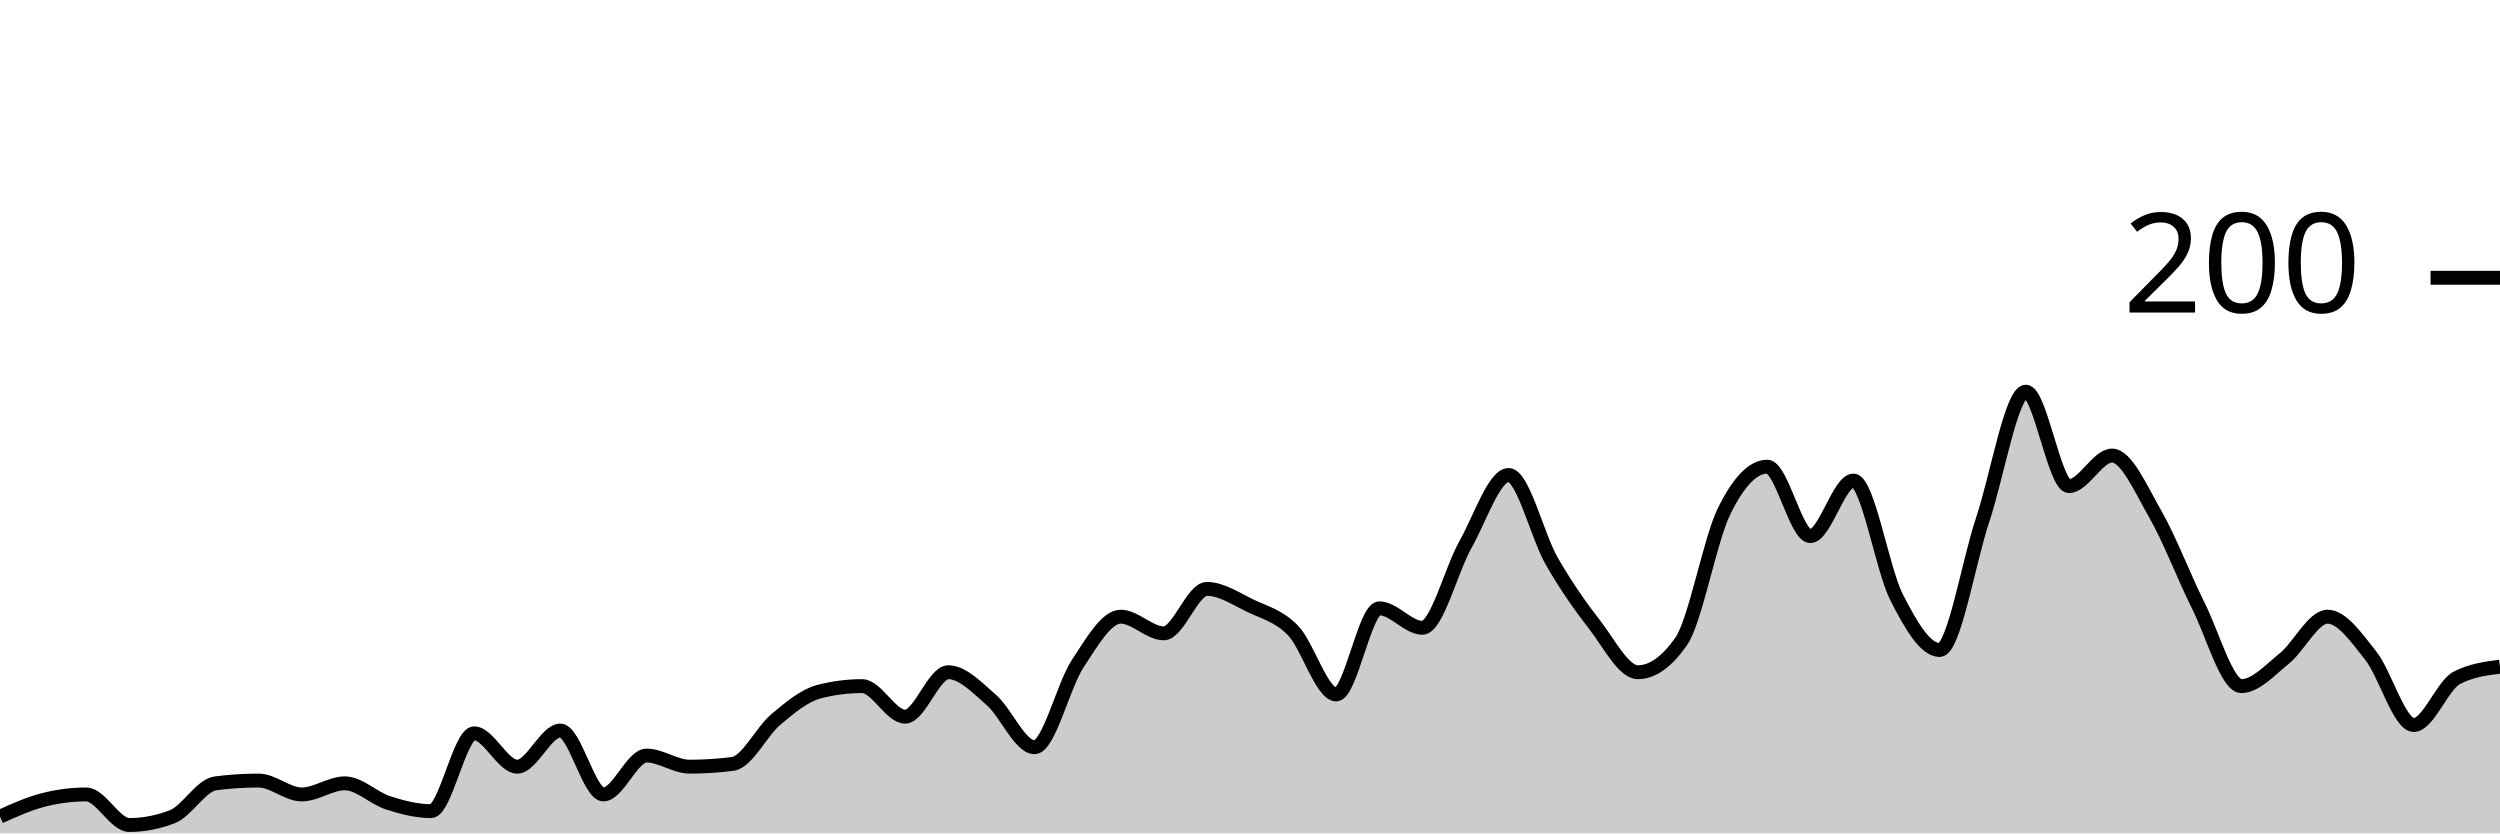
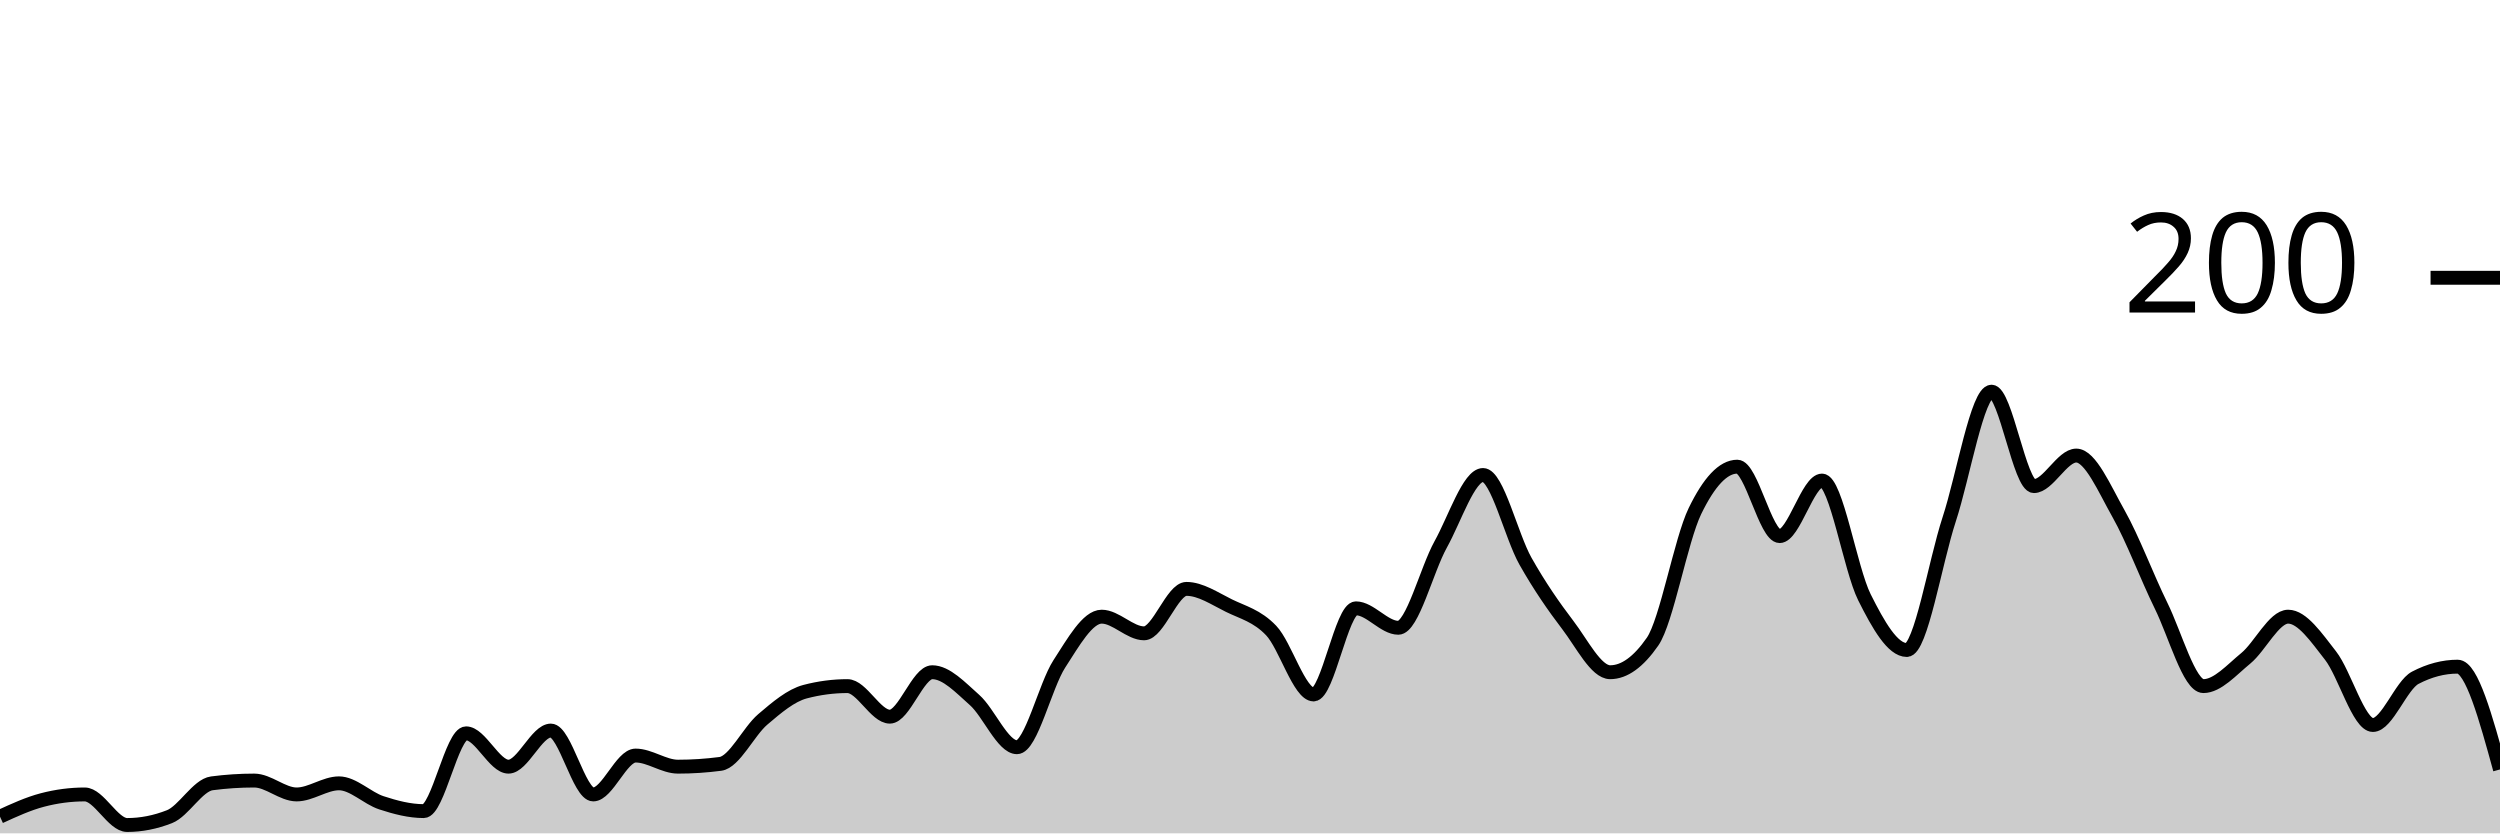
<svg xmlns="http://www.w3.org/2000/svg" viewBox="0 0 180 60">
  <g transform="translate(0,20)">
-     <path class="area" fill="rgba(0, 0, 0, 0.2)" d="M0,38.8C1.034,38.333,2.069,37.867,3.103,37.6C4.138,37.333,5.172,37.2,6.207,37.2C7.241,37.2,8.276,39.4,9.31,39.4C10.345,39.4,11.379,39.2,12.414,38.8C13.448,38.4,14.483,36.533,15.517,36.4C16.552,36.267,17.586,36.2,18.621,36.2C19.655,36.2,20.69,37.2,21.724,37.2C22.759,37.2,23.793,36.4,24.828,36.4C25.862,36.4,26.897,37.467,27.931,37.8C28.966,38.133,30,38.4,31.034,38.4C32.069,38.4,33.103,32.8,34.138,32.8C35.172,32.8,36.207,35.2,37.241,35.2C38.276,35.2,39.31,32.6,40.345,32.6C41.379,32.6,42.414,37.2,43.448,37.2C44.483,37.2,45.517,34.4,46.552,34.4C47.586,34.4,48.621,35.2,49.655,35.2C50.69,35.2,51.724,35.133,52.759,35C53.793,34.867,54.828,32.667,55.862,31.8C56.897,30.933,57.931,30.067,58.966,29.8C60,29.533,61.034,29.4,62.069,29.4C63.103,29.4,64.138,31.6,65.172,31.6C66.207,31.6,67.241,28.4,68.276,28.4C69.31,28.4,70.345,29.5,71.379,30.4C72.414,31.3,73.448,33.8,74.483,33.8C75.517,33.8,76.552,29.367,77.586,27.8C78.621,26.233,79.655,24.4,80.69,24.4C81.724,24.4,82.759,25.6,83.793,25.6C84.828,25.6,85.862,22.4,86.897,22.4C87.931,22.4,88.966,23.1,90,23.6C91.034,24.1,92.069,24.333,93.103,25.4C94.138,26.467,95.172,30,96.207,30C97.241,30,98.276,23.8,99.31,23.8C100.345,23.8,101.379,25.2,102.414,25.2C103.448,25.2,104.483,21.033,105.517,19.2C106.552,17.367,107.586,14.2,108.621,14.2C109.655,14.2,110.69,18.6,111.724,20.4C112.759,22.2,113.793,23.667,114.828,25C115.862,26.333,116.897,28.4,117.931,28.4C118.966,28.4,120,27.667,121.034,26.2C122.069,24.733,123.103,18.9,124.138,16.8C125.172,14.7,126.207,13.6,127.241,13.6C128.276,13.6,129.31,18.6,130.345,18.6C131.379,18.6,132.414,14.6,133.448,14.6C134.483,14.6,135.517,20.967,136.552,23C137.586,25.033,138.621,26.8,139.655,26.8C140.69,26.8,141.724,20.5,142.759,17.4C143.793,14.3,144.828,8.2,145.862,8.2C146.897,8.2,147.931,15,148.966,15C150,15,151.034,12.8,152.069,12.8C153.103,12.8,154.138,15.2,155.172,17C156.207,18.8,157.241,21.533,158.276,23.6C159.31,25.667,160.345,29.4,161.379,29.4C162.414,29.4,163.448,28.233,164.483,27.4C165.517,26.567,166.552,24.4,167.586,24.4C168.621,24.4,169.655,25.9,170.69,27.2C171.724,28.5,172.759,32.2,173.793,32.2C174.828,32.2,175.862,29.333,176.897,28.8C177.931,28.267,178.966,28.133,180,28L180,40C178.966,40,177.931,40,176.897,40C175.862,40,174.828,40,173.793,40C172.759,40,171.724,40,170.69,40C169.655,40,168.621,40,167.586,40C166.552,40,165.517,40,164.483,40C163.448,40,162.414,40,161.379,40C160.345,40,159.31,40,158.276,40C157.241,40,156.207,40,155.172,40C154.138,40,153.103,40,152.069,40C151.034,40,150,40,148.966,40C147.931,40,146.897,40,145.862,40C144.828,40,143.793,40,142.759,40C141.724,40,140.69,40,139.655,40C138.621,40,137.586,40,136.552,40C135.517,40,134.483,40,133.448,40C132.414,40,131.379,40,130.345,40C129.31,40,128.276,40,127.241,40C126.207,40,125.172,40,124.138,40C123.103,40,122.069,40,121.034,40C120,40,118.966,40,117.931,40C116.897,40,115.862,40,114.828,40C113.793,40,112.759,40,111.724,40C110.69,40,109.655,40,108.621,40C107.586,40,106.552,40,105.517,40C104.483,40,103.448,40,102.414,40C101.379,40,100.345,40,99.31,40C98.276,40,97.241,40,96.207,40C95.172,40,94.138,40,93.103,40C92.069,40,91.034,40,90,40C88.966,40,87.931,40,86.897,40C85.862,40,84.828,40,83.793,40C82.759,40,81.724,40,80.69,40C79.655,40,78.621,40,77.586,40C76.552,40,75.517,40,74.483,40C73.448,40,72.414,40,71.379,40C70.345,40,69.31,40,68.276,40C67.241,40,66.207,40,65.172,40C64.138,40,63.103,40,62.069,40C61.034,40,60,40,58.966,40C57.931,40,56.897,40,55.862,40C54.828,40,53.793,40,52.759,40C51.724,40,50.69,40,49.655,40C48.621,40,47.586,40,46.552,40C45.517,40,44.483,40,43.448,40C42.414,40,41.379,40,40.345,40C39.31,40,38.276,40,37.241,40C36.207,40,35.172,40,34.138,40C33.103,40,32.069,40,31.034,40C30,40,28.966,40,27.931,40C26.897,40,25.862,40,24.828,40C23.793,40,22.759,40,21.724,40C20.69,40,19.655,40,18.621,40C17.586,40,16.552,40,15.517,40C14.483,40,13.448,40,12.414,40C11.379,40,10.345,40,9.31,40C8.276,40,7.241,40,6.207,40C5.172,40,4.138,40,3.103,40C2.069,40,1.034,40,0,40Z" />
-     <path class="line" stroke="black" fill="none" d="M0,38.8C1.034,38.333,2.069,37.867,3.103,37.6C4.138,37.333,5.172,37.2,6.207,37.2C7.241,37.2,8.276,39.4,9.31,39.4C10.345,39.4,11.379,39.2,12.414,38.8C13.448,38.4,14.483,36.533,15.517,36.4C16.552,36.267,17.586,36.2,18.621,36.2C19.655,36.2,20.69,37.2,21.724,37.2C22.759,37.2,23.793,36.4,24.828,36.4C25.862,36.4,26.897,37.467,27.931,37.8C28.966,38.133,30,38.4,31.034,38.4C32.069,38.4,33.103,32.8,34.138,32.8C35.172,32.8,36.207,35.2,37.241,35.2C38.276,35.2,39.31,32.6,40.345,32.6C41.379,32.6,42.414,37.2,43.448,37.2C44.483,37.2,45.517,34.4,46.552,34.4C47.586,34.4,48.621,35.2,49.655,35.2C50.69,35.2,51.724,35.133,52.759,35C53.793,34.867,54.828,32.667,55.862,31.8C56.897,30.933,57.931,30.067,58.966,29.8C60,29.533,61.034,29.4,62.069,29.4C63.103,29.4,64.138,31.6,65.172,31.6C66.207,31.6,67.241,28.4,68.276,28.4C69.31,28.4,70.345,29.5,71.379,30.4C72.414,31.3,73.448,33.8,74.483,33.8C75.517,33.8,76.552,29.367,77.586,27.8C78.621,26.233,79.655,24.4,80.69,24.4C81.724,24.4,82.759,25.6,83.793,25.6C84.828,25.6,85.862,22.4,86.897,22.4C87.931,22.4,88.966,23.1,90,23.6C91.034,24.1,92.069,24.333,93.103,25.4C94.138,26.467,95.172,30,96.207,30C97.241,30,98.276,23.8,99.31,23.8C100.345,23.8,101.379,25.2,102.414,25.2C103.448,25.2,104.483,21.033,105.517,19.2C106.552,17.367,107.586,14.2,108.621,14.2C109.655,14.2,110.69,18.6,111.724,20.4C112.759,22.2,113.793,23.667,114.828,25C115.862,26.333,116.897,28.4,117.931,28.4C118.966,28.4,120,27.667,121.034,26.2C122.069,24.733,123.103,18.9,124.138,16.8C125.172,14.7,126.207,13.6,127.241,13.6C128.276,13.6,129.31,18.6,130.345,18.6C131.379,18.6,132.414,14.6,133.448,14.6C134.483,14.6,135.517,20.967,136.552,23C137.586,25.033,138.621,26.8,139.655,26.8C140.69,26.8,141.724,20.5,142.759,17.4C143.793,14.3,144.828,8.2,145.862,8.2C146.897,8.2,147.931,15,148.966,15C150,15,151.034,12.8,152.069,12.8C153.103,12.8,154.138,15.2,155.172,17C156.207,18.8,157.241,21.533,158.276,23.6C159.31,25.667,160.345,29.4,161.379,29.4C162.414,29.4,163.448,28.233,164.483,27.4C165.517,26.567,166.552,24.4,167.586,24.4C168.621,24.4,169.655,25.9,170.69,27.2C171.724,28.5,172.759,32.2,173.793,32.2C174.828,32.2,175.862,29.333,176.897,28.8C177.931,28.267,178.966,28.133,180,28" />
+     <path class="area" fill="rgba(0, 0, 0, 0.2)" d="M0,38.8C1.017,38.333,2.034,37.867,3.051,37.6C4.068,37.333,5.085,37.2,6.102,37.2C7.119,37.2,8.136,39.4,9.153,39.4C10.169,39.4,11.186,39.2,12.203,38.8C13.22,38.4,14.237,36.533,15.254,36.4C16.271,36.267,17.288,36.2,18.305,36.2C19.322,36.2,20.339,37.2,21.356,37.2C22.373,37.2,23.39,36.4,24.407,36.4C25.424,36.4,26.441,37.467,27.458,37.8C28.475,38.133,29.492,38.4,30.508,38.4C31.525,38.4,32.542,32.8,33.559,32.8C34.576,32.8,35.593,35.2,36.61,35.2C37.627,35.2,38.644,32.6,39.661,32.6C40.678,32.6,41.695,37.2,42.712,37.2C43.729,37.2,44.746,34.4,45.763,34.4C46.78,34.4,47.797,35.2,48.814,35.2C49.831,35.2,50.847,35.133,51.864,35C52.881,34.867,53.898,32.667,54.915,31.8C55.932,30.933,56.949,30.067,57.966,29.8C58.983,29.533,60,29.4,61.017,29.4C62.034,29.4,63.051,31.6,64.068,31.6C65.085,31.6,66.102,28.4,67.119,28.4C68.136,28.4,69.153,29.5,70.169,30.4C71.186,31.3,72.203,33.8,73.22,33.8C74.237,33.8,75.254,29.367,76.271,27.8C77.288,26.233,78.305,24.4,79.322,24.4C80.339,24.4,81.356,25.6,82.373,25.6C83.39,25.6,84.407,22.4,85.424,22.4C86.441,22.4,87.458,23.1,88.475,23.6C89.492,24.1,90.508,24.333,91.525,25.4C92.542,26.467,93.559,30,94.576,30C95.593,30,96.61,23.8,97.627,23.8C98.644,23.8,99.661,25.2,100.678,25.2C101.695,25.2,102.712,21.033,103.729,19.2C104.746,17.367,105.763,14.2,106.78,14.2C107.797,14.2,108.814,18.6,109.831,20.4C110.847,22.2,111.864,23.667,112.881,25C113.898,26.333,114.915,28.4,115.932,28.4C116.949,28.4,117.966,27.667,118.983,26.2C120,24.733,121.017,18.9,122.034,16.8C123.051,14.7,124.068,13.6,125.085,13.6C126.102,13.6,127.119,18.6,128.136,18.6C129.153,18.6,130.169,14.6,131.186,14.6C132.203,14.6,133.22,20.967,134.237,23C135.254,25.033,136.271,26.8,137.288,26.8C138.305,26.8,139.322,20.5,140.339,17.4C141.356,14.3,142.373,8.2,143.39,8.2C144.407,8.2,145.424,15,146.441,15C147.458,15,148.475,12.8,149.492,12.8C150.508,12.8,151.525,15.2,152.542,17C153.559,18.8,154.576,21.533,155.593,23.6C156.61,25.667,157.627,29.4,158.644,29.4C159.661,29.4,160.678,28.233,161.695,27.4C162.712,26.567,163.729,24.4,164.746,24.4C165.763,24.4,166.78,25.9,167.797,27.2C168.814,28.5,169.831,32.2,170.847,32.2C171.864,32.2,172.881,29.333,173.898,28.8C174.915,28.267,175.932,28,176.949,28C177.966,28,178.983,31.7,180,35.4L180,40C178.983,40,177.966,40,176.949,40C175.932,40,174.915,40,173.898,40C172.881,40,171.864,40,170.847,40C169.831,40,168.814,40,167.797,40C166.78,40,165.763,40,164.746,40C163.729,40,162.712,40,161.695,40C160.678,40,159.661,40,158.644,40C157.627,40,156.61,40,155.593,40C154.576,40,153.559,40,152.542,40C151.525,40,150.508,40,149.492,40C148.475,40,147.458,40,146.441,40C145.424,40,144.407,40,143.39,40C142.373,40,141.356,40,140.339,40C139.322,40,138.305,40,137.288,40C136.271,40,135.254,40,134.237,40C133.22,40,132.203,40,131.186,40C130.169,40,129.153,40,128.136,40C127.119,40,126.102,40,125.085,40C124.068,40,123.051,40,122.034,40C121.017,40,120,40,118.983,40C117.966,40,116.949,40,115.932,40C114.915,40,113.898,40,112.881,40C111.864,40,110.847,40,109.831,40C108.814,40,107.797,40,106.78,40C105.763,40,104.746,40,103.729,40C102.712,40,101.695,40,100.678,40C99.661,40,98.644,40,97.627,40C96.61,40,95.593,40,94.576,40C93.559,40,92.542,40,91.525,40C90.508,40,89.492,40,88.475,40C87.458,40,86.441,40,85.424,40C84.407,40,83.39,40,82.373,40C81.356,40,80.339,40,79.322,40C78.305,40,77.288,40,76.271,40C75.254,40,74.237,40,73.22,40C72.203,40,71.186,40,70.169,40C69.153,40,68.136,40,67.119,40C66.102,40,65.085,40,64.068,40C63.051,40,62.034,40,61.017,40C60,40,58.983,40,57.966,40C56.949,40,55.932,40,54.915,40C53.898,40,52.881,40,51.864,40C50.847,40,49.831,40,48.814,40C47.797,40,46.78,40,45.763,40C44.746,40,43.729,40,42.712,40C41.695,40,40.678,40,39.661,40C38.644,40,37.627,40,36.61,40C35.593,40,34.576,40,33.559,40C32.542,40,31.525,40,30.508,40C29.492,40,28.475,40,27.458,40C26.441,40,25.424,40,24.407,40C23.39,40,22.373,40,21.356,40C20.339,40,19.322,40,18.305,40C17.288,40,16.271,40,15.254,40C14.237,40,13.22,40,12.203,40C11.186,40,10.169,40,9.153,40C8.136,40,7.119,40,6.102,40C5.085,40,4.068,40,3.051,40C2.034,40,1.017,40,0,40Z" />
+     <path class="line" stroke="black" fill="none" d="M0,38.8C1.017,38.333,2.034,37.867,3.051,37.6C4.068,37.333,5.085,37.2,6.102,37.2C7.119,37.2,8.136,39.4,9.153,39.4C10.169,39.4,11.186,39.2,12.203,38.8C13.22,38.4,14.237,36.533,15.254,36.4C16.271,36.267,17.288,36.2,18.305,36.2C19.322,36.2,20.339,37.2,21.356,37.2C22.373,37.2,23.39,36.4,24.407,36.4C25.424,36.4,26.441,37.467,27.458,37.8C28.475,38.133,29.492,38.4,30.508,38.4C31.525,38.4,32.542,32.8,33.559,32.8C34.576,32.8,35.593,35.2,36.61,35.2C37.627,35.2,38.644,32.6,39.661,32.6C40.678,32.6,41.695,37.2,42.712,37.2C43.729,37.2,44.746,34.4,45.763,34.4C46.78,34.4,47.797,35.2,48.814,35.2C49.831,35.2,50.847,35.133,51.864,35C52.881,34.867,53.898,32.667,54.915,31.8C55.932,30.933,56.949,30.067,57.966,29.8C58.983,29.533,60,29.4,61.017,29.4C62.034,29.4,63.051,31.6,64.068,31.6C65.085,31.6,66.102,28.4,67.119,28.4C68.136,28.4,69.153,29.5,70.169,30.4C71.186,31.3,72.203,33.8,73.22,33.8C74.237,33.8,75.254,29.367,76.271,27.8C77.288,26.233,78.305,24.4,79.322,24.4C80.339,24.4,81.356,25.6,82.373,25.6C83.39,25.6,84.407,22.4,85.424,22.4C86.441,22.4,87.458,23.1,88.475,23.6C89.492,24.1,90.508,24.333,91.525,25.4C92.542,26.467,93.559,30,94.576,30C95.593,30,96.61,23.8,97.627,23.8C98.644,23.8,99.661,25.2,100.678,25.2C101.695,25.2,102.712,21.033,103.729,19.2C104.746,17.367,105.763,14.2,106.78,14.2C107.797,14.2,108.814,18.6,109.831,20.4C110.847,22.2,111.864,23.667,112.881,25C113.898,26.333,114.915,28.4,115.932,28.4C116.949,28.4,117.966,27.667,118.983,26.2C120,24.733,121.017,18.9,122.034,16.8C123.051,14.7,124.068,13.6,125.085,13.6C126.102,13.6,127.119,18.6,128.136,18.6C129.153,18.6,130.169,14.6,131.186,14.6C132.203,14.6,133.22,20.967,134.237,23C135.254,25.033,136.271,26.8,137.288,26.8C138.305,26.8,139.322,20.5,140.339,17.4C141.356,14.3,142.373,8.2,143.39,8.2C144.407,8.2,145.424,15,146.441,15C147.458,15,148.475,12.8,149.492,12.8C150.508,12.8,151.525,15.2,152.542,17C153.559,18.8,154.576,21.533,155.593,23.6C156.61,25.667,157.627,29.4,158.644,29.4C159.661,29.4,160.678,28.233,161.695,27.4C162.712,26.567,163.729,24.4,164.746,24.4C165.763,24.4,166.78,25.9,167.797,27.2C168.814,28.5,169.831,32.2,170.847,32.2C171.864,32.2,172.881,29.333,173.898,28.8C174.915,28.267,175.932,28,176.949,28C177.966,28,178.983,31.7,180,35.4" />
    <path class="axis-ceiling" stroke-width="1" stroke="black" fill="none" d="M175,0L180,0" />
    <text class="axis-ceiling-label" font-family="sans-serif" text-anchor="end" font-size="10px" x="170" y="2.5">200</text>
  </g>
</svg>
